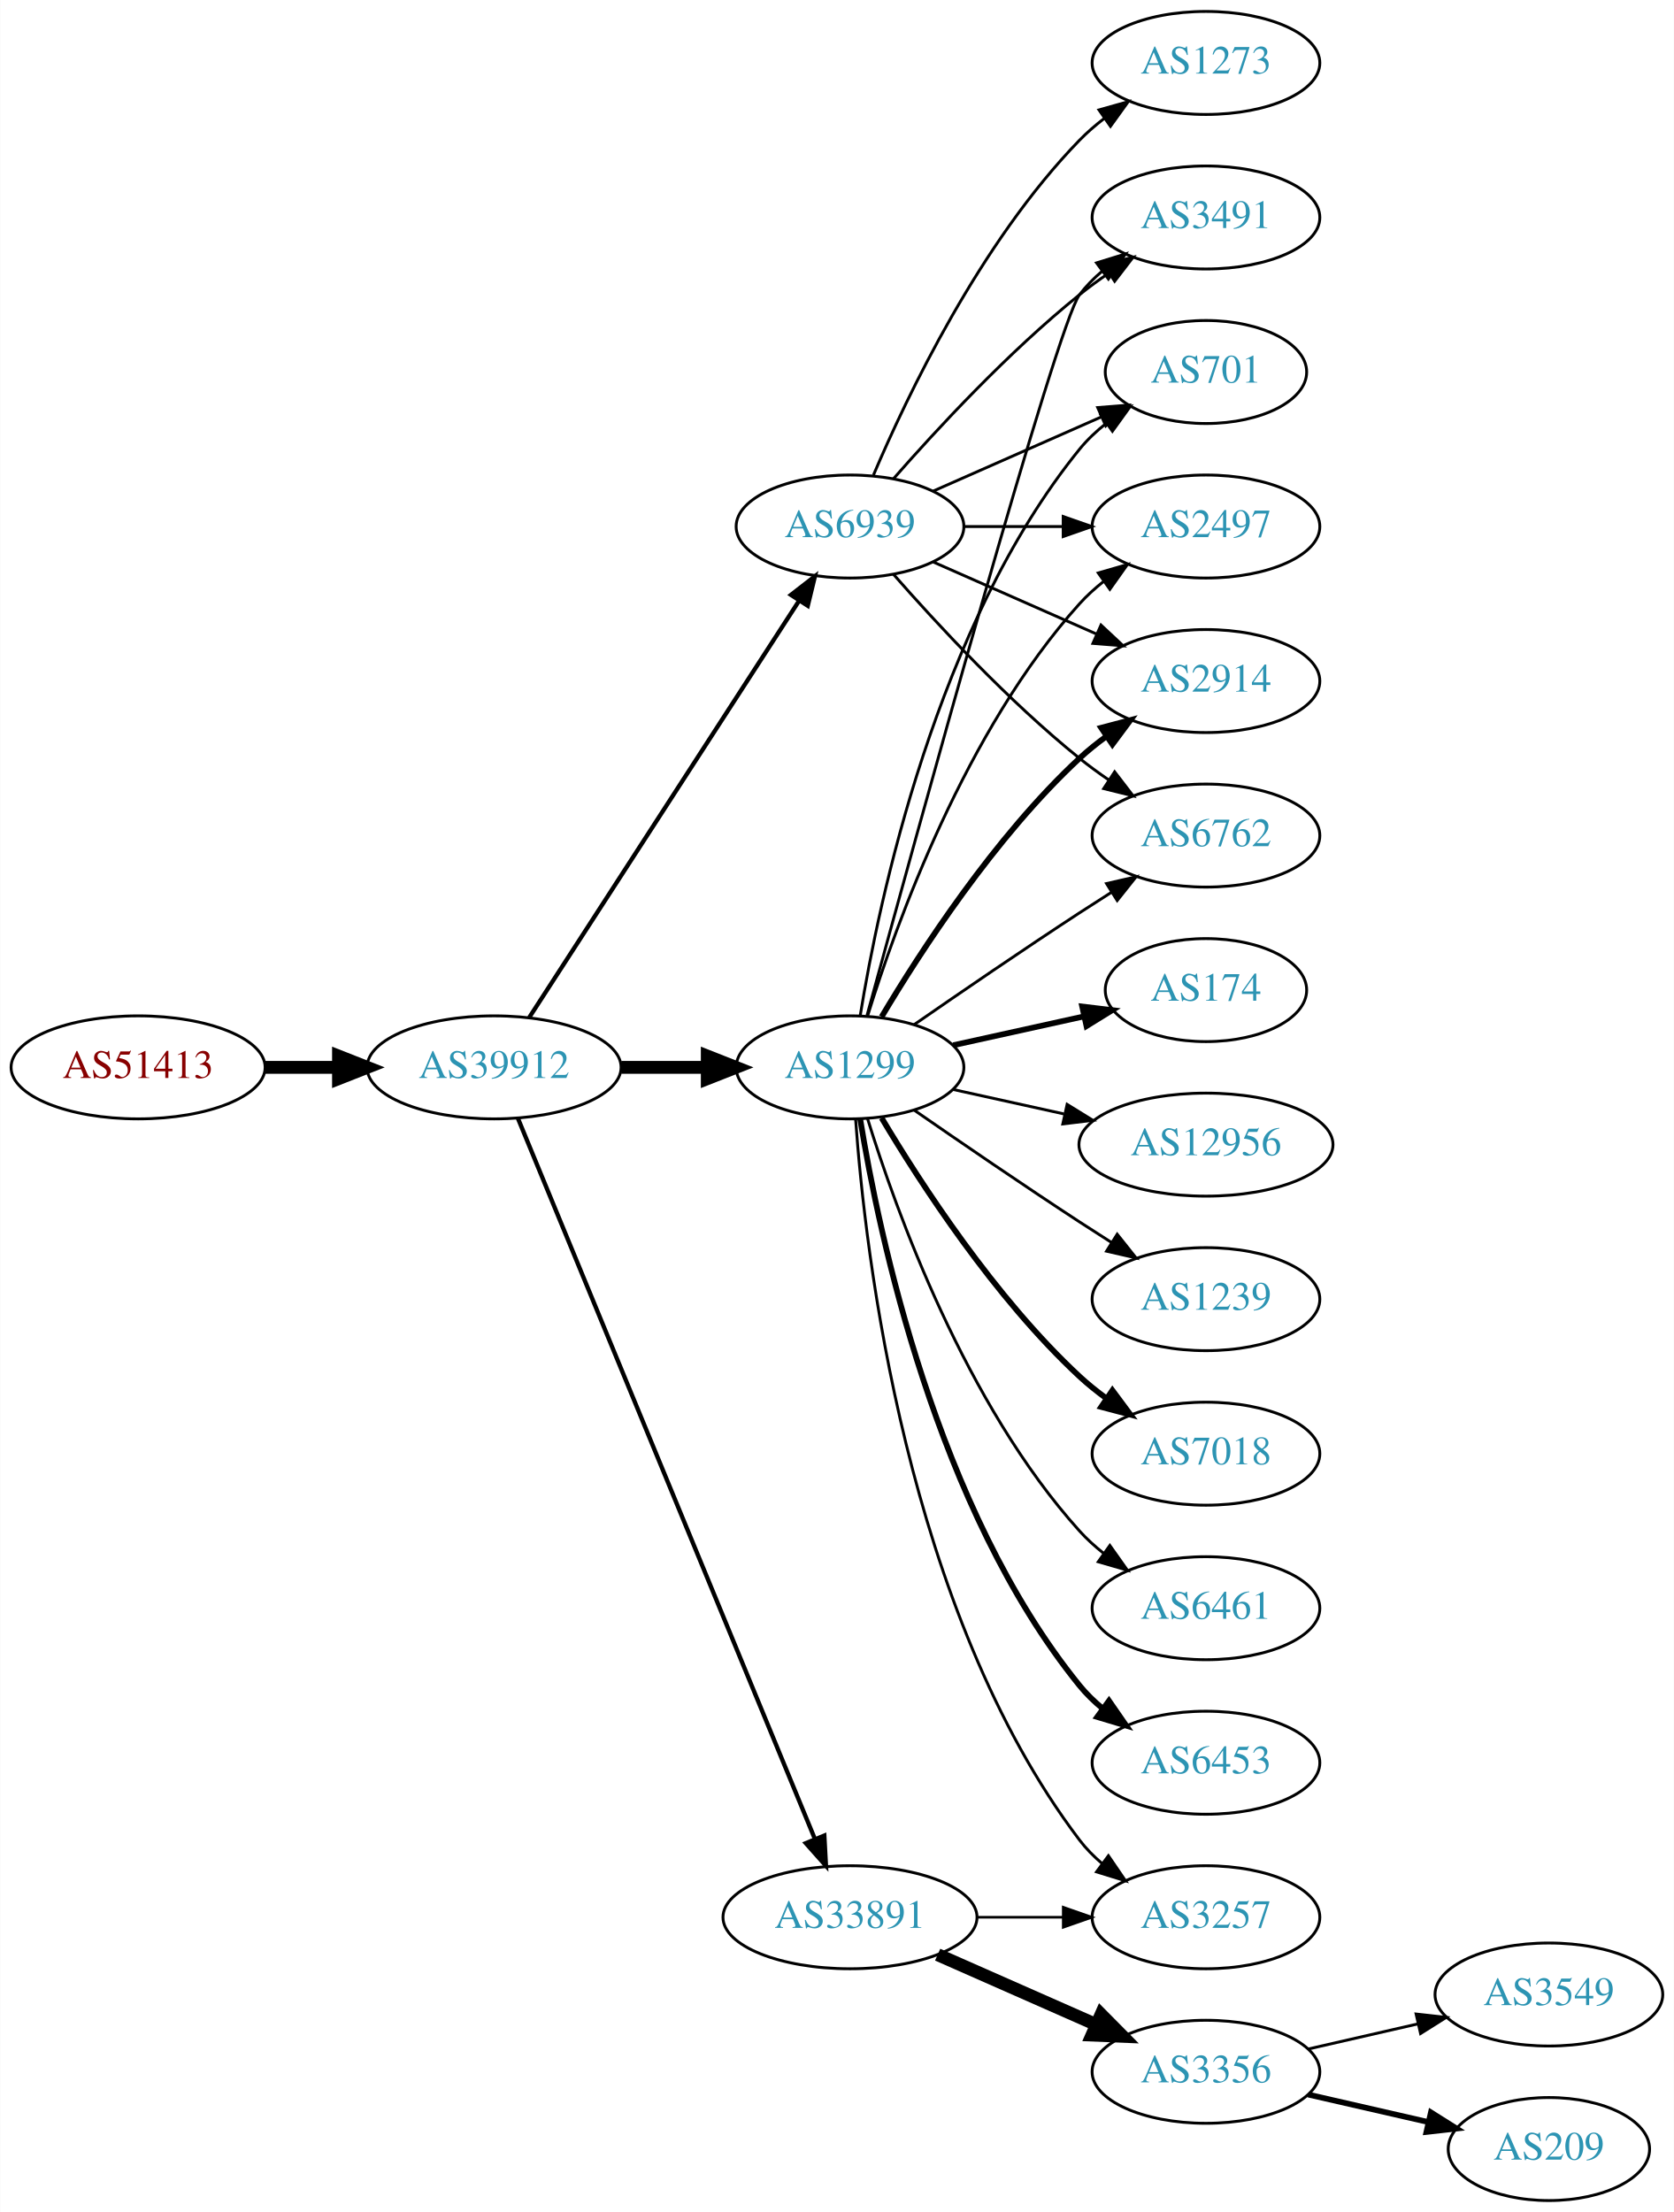
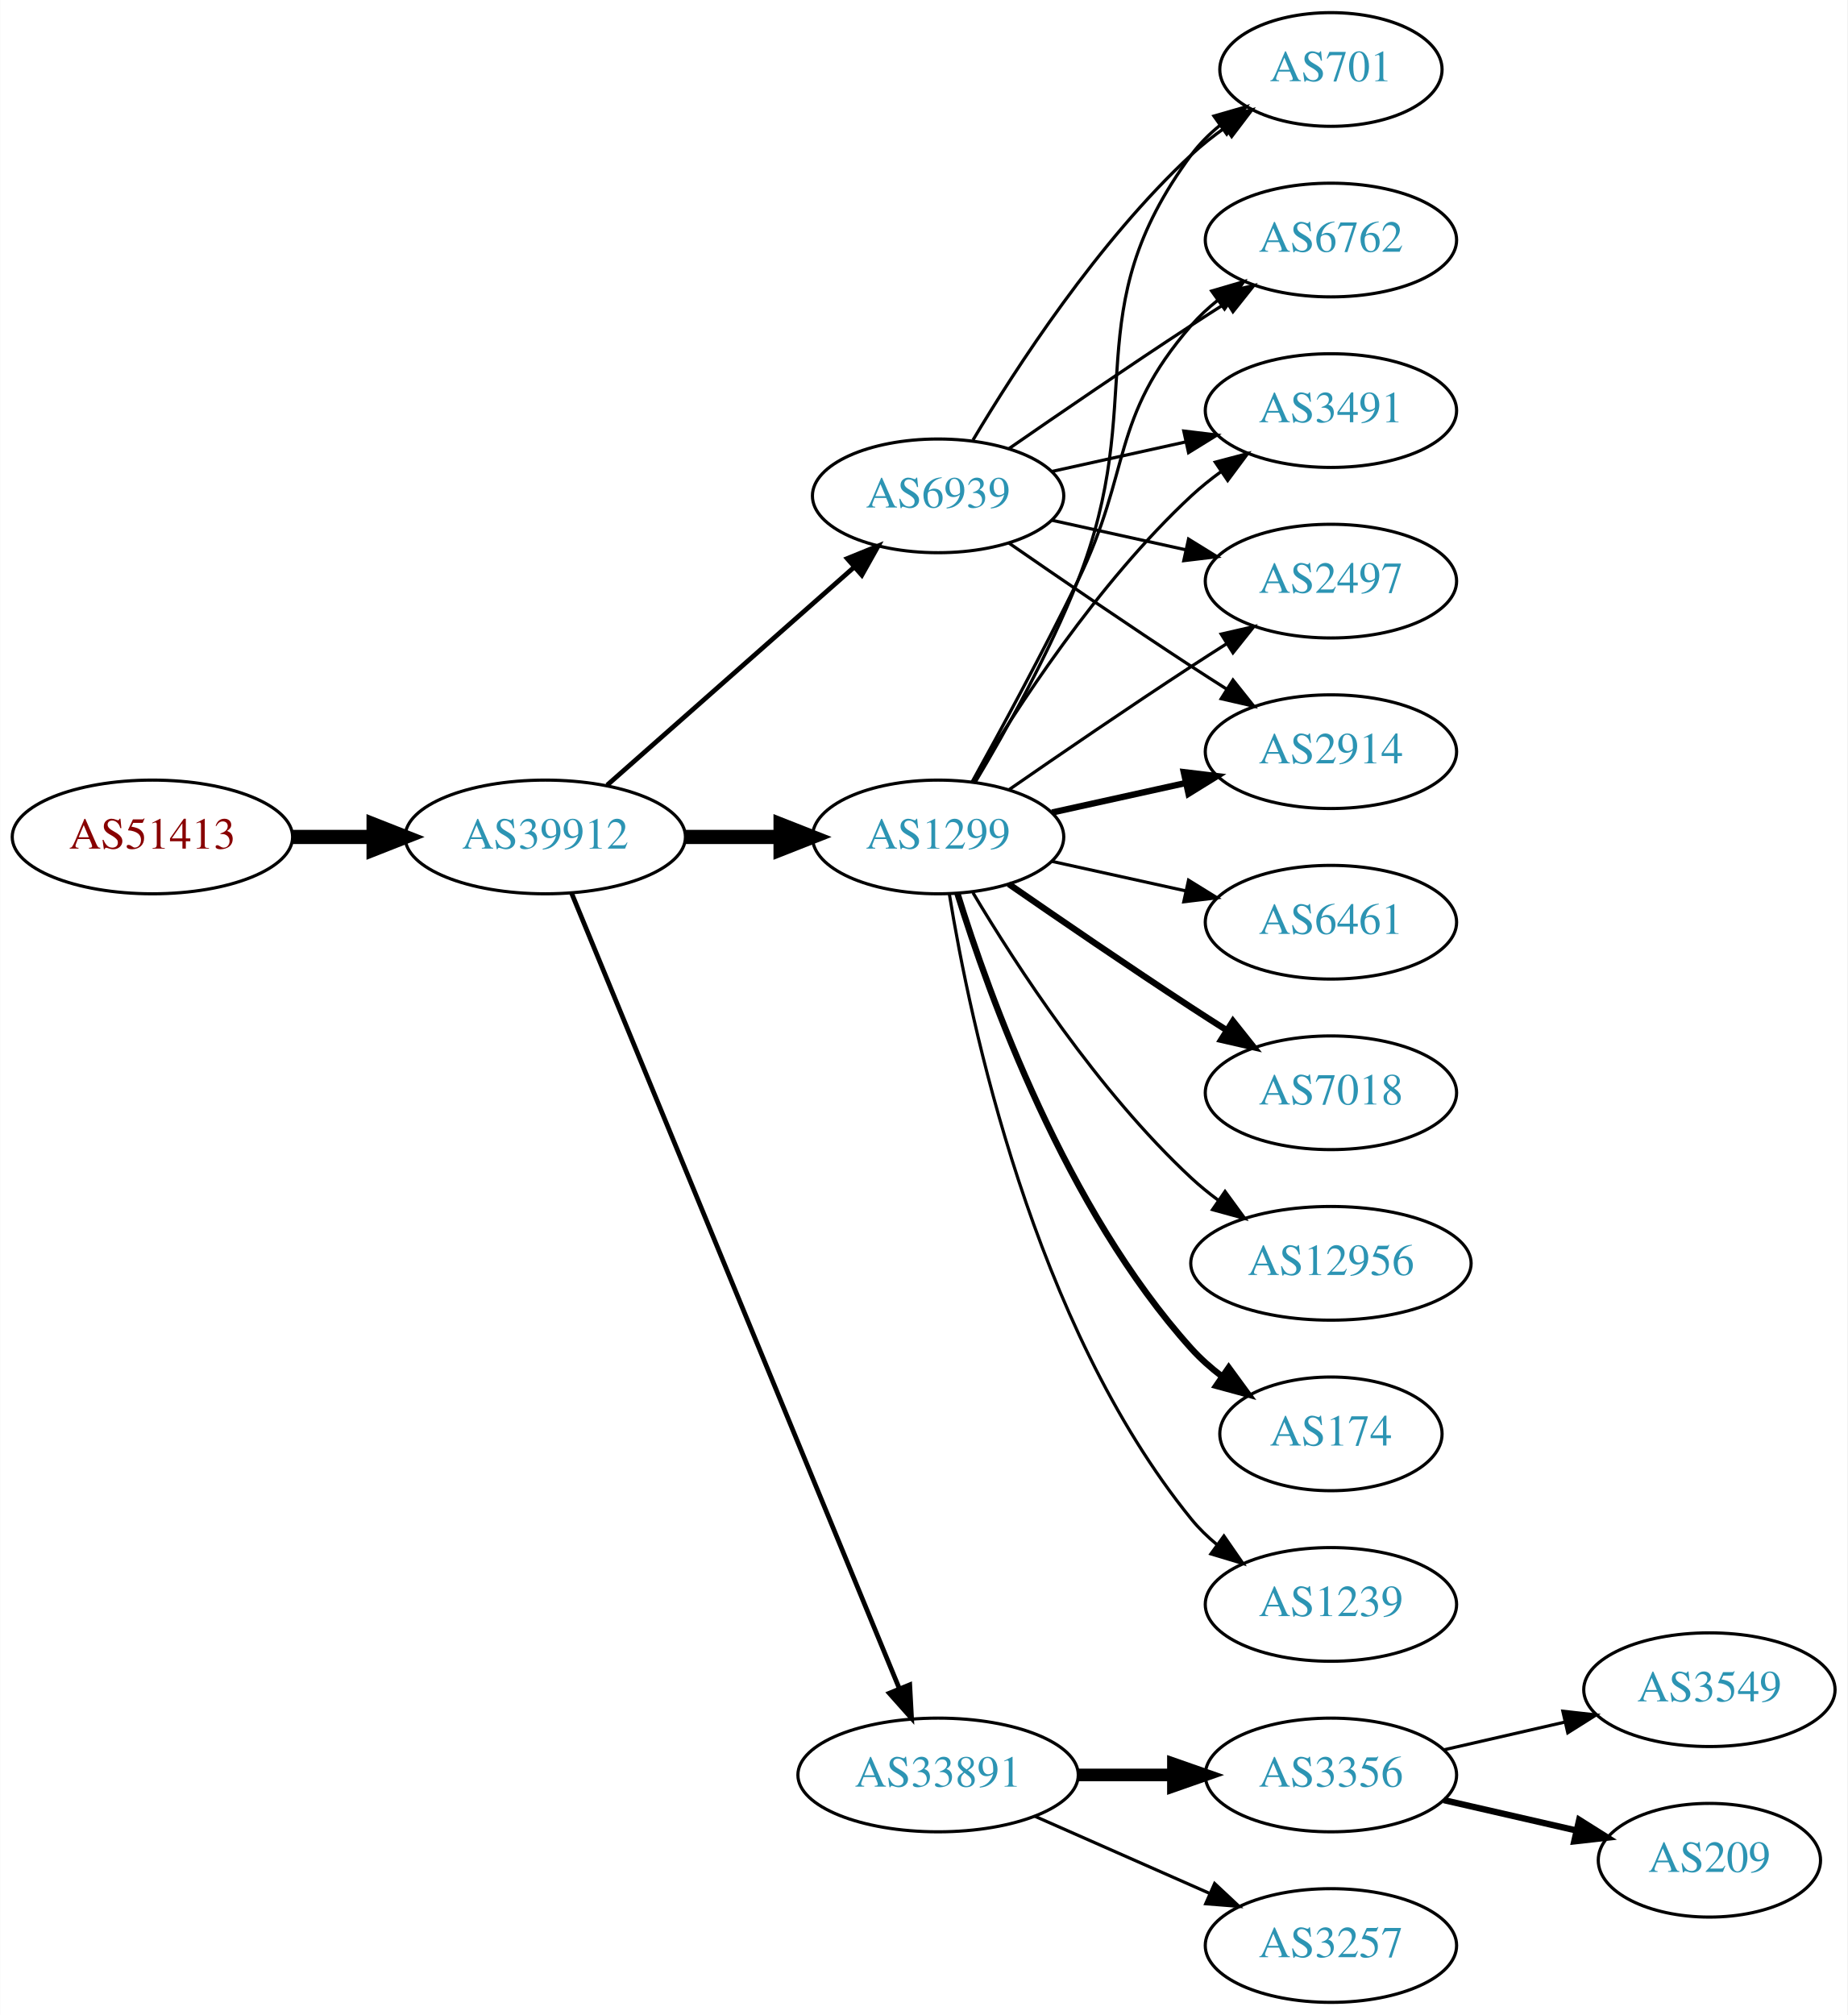
- <svg xmlns="http://www.w3.org/2000/svg" xmlns:xlink="http://www.w3.org/1999/xlink" width="585pt" height="773pt" viewBox="0.00 0.00 584.86 773.00">
-   <g id="graph0" class="graph" transform="scale(1 1) rotate(0) translate(4 769)">
-     <polygon fill="white" stroke="none" points="-4,4 -4,-769 580.862,-769 580.862,4 -4,4" />
+ <svg xmlns="http://www.w3.org/2000/svg" xmlns:xlink="http://www.w3.org/1999/xlink" width="585pt" height="638pt" viewBox="0.00 0.00 584.86 638.00">
+   <g id="graph0" class="graph" transform="scale(1 1) rotate(0) translate(4 634)">
+     <polygon fill="white" stroke="none" points="-4,4 -4,-634 580.862,-634 580.862,4 -4,4" />
    <g id="node1" class="node">
      <g id="a_node1">
        <a xlink:href="/asn/51413" xlink:title="AS51413 ~ Wirtschaftskammer Kaernten [AT]">
-           <ellipse fill="#ffffff" stroke="black" cx="44.196" cy="-396" rx="44.393" ry="18" />
-           <text text-anchor="middle" x="44.196" y="-392.3" font-family="Times,serif" font-size="14.00" fill="#880000">AS51413</text>
+           <ellipse fill="#ffffff" stroke="black" cx="44.196" cy="-369" rx="44.393" ry="18" />
+           <text text-anchor="middle" x="44.196" y="-365.3" font-family="Times,serif" font-size="14.00" fill="#880000">AS51413</text>
        </a>
      </g>
    </g>
    <g id="node2" class="node">
      <g id="a_node2">
        <a xlink:href="/asn/39912" xlink:title="AS39912 ~ oja.at GmbH [AT]">
-           <ellipse fill="#ffffff" stroke="black" cx="168.588" cy="-396" rx="44.393" ry="18" />
-           <text text-anchor="middle" x="168.588" y="-392.3" font-family="Times,serif" font-size="14.00" fill="#2c94b3">AS39912</text>
+           <ellipse fill="#ffffff" stroke="black" cx="168.588" cy="-369" rx="44.393" ry="18" />
+           <text text-anchor="middle" x="168.588" y="-365.3" font-family="Times,serif" font-size="14.00" fill="#2c94b3">AS39912</text>
        </a>
      </g>
    </g>
    <g id="edge1" class="edge">
-       <path fill="none" stroke="black" stroke-width="4.5" d="M88.692,-396C96.898,-396 105.569,-396 114.041,-396" />
-       <polygon fill="black" stroke="black" stroke-width="4.5" points="114.233,-399.938 124.233,-396 114.233,-392.063 114.233,-399.938" />
+       <path fill="none" stroke="black" stroke-width="4.5" d="M88.692,-369C96.898,-369 105.569,-369 114.041,-369" />
+       <polygon fill="black" stroke="black" stroke-width="4.5" points="114.233,-372.938 124.233,-369 114.233,-365.063 114.233,-372.938" />
    </g>
    <g id="node3" class="node">
      <g id="a_node3">
        <a xlink:href="/asn/1299" xlink:title="AS1299 ~ Telia Carrier [EU]">
-           <ellipse fill="#ffffff" stroke="black" cx="292.98" cy="-396" rx="39.794" ry="18" />
-           <text text-anchor="middle" x="292.98" y="-392.3" font-family="Times,serif" font-size="14.00" fill="#2c94b3">AS1299</text>
+           <ellipse fill="#ffffff" stroke="black" cx="292.98" cy="-369" rx="39.794" ry="18" />
+           <text text-anchor="middle" x="292.98" y="-365.3" font-family="Times,serif" font-size="14.00" fill="#2c94b3">AS1299</text>
        </a>
      </g>
    </g>
    <g id="edge2" class="edge">
-       <path fill="none" stroke="black" stroke-width="4.5" d="M213.084,-396C222.773,-396 233.11,-396 243.002,-396" />
-       <polygon fill="black" stroke="black" stroke-width="4.5" points="243.105,-399.938 253.105,-396 243.105,-392.063 243.105,-399.938" />
+       <path fill="none" stroke="black" stroke-width="4.5" d="M213.084,-369C222.773,-369 233.11,-369 243.002,-369" />
+       <polygon fill="black" stroke="black" stroke-width="4.5" points="243.105,-372.938 253.105,-369 243.105,-365.063 243.105,-372.938" />
    </g>
    <g id="node4" class="node">
      <g id="a_node4">
        <a xlink:href="/asn/33891" xlink:title="AS33891 ~ CORE-BACKBONE GMBH GLOBAL NETWORK [DE]">
-           <ellipse fill="#ffffff" stroke="black" cx="292.98" cy="-99" rx="44.393" ry="18" />
-           <text text-anchor="middle" x="292.98" y="-95.3" font-family="Times,serif" font-size="14.00" fill="#2c94b3">AS33891</text>
+           <ellipse fill="#ffffff" stroke="black" cx="292.98" cy="-72" rx="44.393" ry="18" />
+           <text text-anchor="middle" x="292.98" y="-68.3" font-family="Times,serif" font-size="14.00" fill="#2c94b3">AS33891</text>
        </a>
      </g>
    </g>
    <g id="edge3" class="edge">
-       <path fill="none" stroke="black" stroke-width="1.5" d="M176.878,-378.311C197.407,-328.493 255.821,-186.746 280.621,-126.564" />
-       <polygon fill="black" stroke="black" stroke-width="1.5" points="284,-127.551 284.574,-116.972 277.528,-124.884 284,-127.551" />
+       <path fill="none" stroke="black" stroke-width="1.5" d="M176.878,-351.311C197.407,-301.493 255.821,-159.746 280.621,-99.564" />
+       <polygon fill="black" stroke="black" stroke-width="1.5" points="284,-100.551 284.574,-89.972 277.528,-97.884 284,-100.551" />
    </g>
    <g id="node5" class="node">
      <g id="a_node5">
        <a xlink:href="/asn/6939" xlink:title="AS6939 ~ Hurricane Electric LLC [US]">
-           <ellipse fill="#ffffff" stroke="black" cx="292.98" cy="-585" rx="39.794" ry="18" />
-           <text text-anchor="middle" x="292.98" y="-581.3" font-family="Times,serif" font-size="14.00" fill="#2c94b3">AS6939</text>
+           <ellipse fill="#ffffff" stroke="black" cx="292.98" cy="-477" rx="39.794" ry="18" />
+           <text text-anchor="middle" x="292.98" y="-473.3" font-family="Times,serif" font-size="14.00" fill="#2c94b3">AS6939</text>
        </a>
      </g>
    </g>
    <g id="edge4" class="edge">
-       <path fill="none" stroke="black" stroke-width="1.5" d="M180.883,-413.442C202.469,-446.775 249.685,-519.686 275.056,-558.866" />
-       <polygon fill="black" stroke="black" stroke-width="1.5" points="272.339,-561.109 280.713,-567.6 278.215,-557.304 272.339,-561.109" />
+       <path fill="none" stroke="black" stroke-width="1.5" d="M188.177,-385.403C208.994,-403.772 242.87,-433.665 266.23,-454.278" />
+       <polygon fill="black" stroke="black" stroke-width="1.5" points="264.202,-457.156 274.016,-461.148 268.833,-451.907 264.202,-457.156" />
    </g>
    <g id="node6" class="node">
      <g id="a_node6">
-         <a xlink:href="/asn/174" xlink:title="AS174 ~ Cogent Communications [US]">
-           <ellipse fill="#ffffff" stroke="black" cx="417.373" cy="-423" rx="35.194" ry="18" />
-           <text text-anchor="middle" x="417.373" y="-419.3" font-family="Times,serif" font-size="14.00" fill="#2c94b3">AS174</text>
+         <a xlink:href="/asn/7018" xlink:title="AS7018 ~ AT&amp;T Services, Inc. [US]">
+           <ellipse fill="#ffffff" stroke="black" cx="417.373" cy="-288" rx="39.794" ry="18" />
+           <text text-anchor="middle" x="417.373" y="-284.3" font-family="Times,serif" font-size="14.00" fill="#2c94b3">AS7018</text>
        </a>
      </g>
    </g>
    <g id="edge5" class="edge">
-       <path fill="none" stroke="black" stroke-width="2" d="M329.053,-403.737C343.287,-406.877 359.841,-410.529 374.686,-413.804" />
-       <polygon fill="black" stroke="black" stroke-width="2" points="374.12,-417.263 384.64,-416 375.628,-410.428 374.12,-417.263" />
+       <path fill="none" stroke="black" stroke-width="2" d="M315.337,-354.099C331.188,-343.123 353.391,-327.921 373.176,-315 376.758,-312.661 380.529,-310.241 384.289,-307.856" />
+       <polygon fill="black" stroke="black" stroke-width="2" points="386.352,-310.693 392.95,-302.404 382.623,-304.769 386.352,-310.693" />
    </g>
    <g id="node7" class="node">
      <g id="a_node7">
-         <a xlink:href="/asn/2914" xlink:title="AS2914 ~ NTT America, Inc. [US]">
-           <ellipse fill="#ffffff" stroke="black" cx="417.373" cy="-531" rx="39.794" ry="18" />
-           <text text-anchor="middle" x="417.373" y="-527.3" font-family="Times,serif" font-size="14.00" fill="#2c94b3">AS2914</text>
+         <a xlink:href="/asn/3491" xlink:title="AS3491 ~ PCCW Global, Inc. [US]">
+           <ellipse fill="#ffffff" stroke="black" cx="417.373" cy="-504" rx="39.794" ry="18" />
+           <text text-anchor="middle" x="417.373" y="-500.3" font-family="Times,serif" font-size="14.00" fill="#2c94b3">AS3491</text>
        </a>
      </g>
    </g>
    <g id="edge6" class="edge">
-       <path fill="none" stroke="black" stroke-width="2" d="M304.026,-413.671C317.597,-436.472 343.529,-476.472 373.176,-504 376.083,-506.699 379.296,-509.28 382.62,-511.703" />
-       <polygon fill="black" stroke="black" stroke-width="2" points="380.755,-514.667 390.998,-517.375 384.679,-508.87 380.755,-514.667" />
+       <path fill="none" stroke="black" d="M304.026,-386.671C317.597,-409.472 343.529,-449.472 373.176,-477 376.083,-479.699 379.296,-482.28 382.62,-484.703" />
+       <polygon fill="black" stroke="black" points="380.755,-487.667 390.998,-490.375 384.679,-481.87 380.755,-487.667" />
    </g>
    <g id="node8" class="node">
      <g id="a_node8">
-         <a xlink:href="/asn/12956" xlink:title="AS12956 ~ TELXIUS [ES]">
-           <ellipse fill="#ffffff" stroke="black" cx="417.373" cy="-369" rx="44.393" ry="18" />
-           <text text-anchor="middle" x="417.373" y="-365.3" font-family="Times,serif" font-size="14.00" fill="#2c94b3">AS12956</text>
+         <a xlink:href="/asn/2497" xlink:title="AS2497 ~ Internet Initiative Japan Inc. [JP]">
+           <ellipse fill="#ffffff" stroke="black" cx="417.373" cy="-450" rx="39.794" ry="18" />
+           <text text-anchor="middle" x="417.373" y="-446.3" font-family="Times,serif" font-size="14.00" fill="#2c94b3">AS2497</text>
        </a>
      </g>
    </g>
    <g id="edge7" class="edge">
-       <path fill="none" stroke="black" d="M329.053,-388.263C341.092,-385.607 354.792,-382.585 367.713,-379.734" />
-       <polygon fill="black" stroke="black" points="368.851,-383.068 377.862,-377.495 367.343,-376.232 368.851,-383.068" />
+       <path fill="none" stroke="black" d="M315.337,-383.901C331.188,-394.877 353.391,-410.079 373.176,-423 376.758,-425.339 380.529,-427.759 384.289,-430.144" />
+       <polygon fill="black" stroke="black" points="382.623,-433.231 392.95,-435.596 386.352,-427.307 382.623,-433.231" />
    </g>
    <g id="node9" class="node">
      <g id="a_node9">
-         <a xlink:href="/asn/1239" xlink:title="AS1239 ~ Sprint [US]">
-           <ellipse fill="#ffffff" stroke="black" cx="417.373" cy="-315" rx="39.794" ry="18" />
-           <text text-anchor="middle" x="417.373" y="-311.3" font-family="Times,serif" font-size="14.00" fill="#2c94b3">AS1239</text>
+         <a xlink:href="/asn/2914" xlink:title="AS2914 ~ NTT America, Inc. [US]">
+           <ellipse fill="#ffffff" stroke="black" cx="417.373" cy="-396" rx="39.794" ry="18" />
+           <text text-anchor="middle" x="417.373" y="-392.3" font-family="Times,serif" font-size="14.00" fill="#2c94b3">AS2914</text>
        </a>
      </g>
    </g>
    <g id="edge8" class="edge">
-       <path fill="none" stroke="black" d="M315.337,-381.099C331.188,-370.123 353.391,-354.921 373.176,-342 376.758,-339.661 380.529,-337.241 384.289,-334.856" />
-       <polygon fill="black" stroke="black" points="386.352,-337.693 392.95,-329.404 382.623,-331.769 386.352,-337.693" />
+       <path fill="none" stroke="black" stroke-width="2" d="M329.053,-376.737C342.24,-379.646 357.42,-382.995 371.386,-386.076" />
+       <polygon fill="black" stroke="black" stroke-width="2" points="370.776,-389.525 381.295,-388.262 372.284,-382.69 370.776,-389.525" />
    </g>
    <g id="node10" class="node">
      <g id="a_node10">
-         <a xlink:href="/asn/6762" xlink:title="AS6762 ~ TELECOM ITALIA SPARKLE S.p.A. [IT]">
-           <ellipse fill="#ffffff" stroke="black" cx="417.373" cy="-477" rx="39.794" ry="18" />
-           <text text-anchor="middle" x="417.373" y="-473.3" font-family="Times,serif" font-size="14.00" fill="#2c94b3">AS6762</text>
+         <a xlink:href="/asn/12956" xlink:title="AS12956 ~ TELXIUS [ES]">
+           <ellipse fill="#ffffff" stroke="black" cx="417.373" cy="-234" rx="44.393" ry="18" />
+           <text text-anchor="middle" x="417.373" y="-230.3" font-family="Times,serif" font-size="14.00" fill="#2c94b3">AS12956</text>
        </a>
      </g>
    </g>
    <g id="edge9" class="edge">
-       <path fill="none" stroke="black" d="M315.337,-410.901C331.188,-421.877 353.391,-437.079 373.176,-450 376.758,-452.339 380.529,-454.759 384.289,-457.144" />
-       <polygon fill="black" stroke="black" points="382.623,-460.231 392.95,-462.596 386.352,-454.307 382.623,-460.231" />
+       <path fill="none" stroke="black" d="M304.026,-351.329C317.597,-328.528 343.529,-288.528 373.176,-261 375.783,-258.58 378.637,-256.254 381.595,-254.052" />
+       <polygon fill="black" stroke="black" points="383.843,-256.754 390.095,-248.2 379.873,-250.988 383.843,-256.754" />
    </g>
    <g id="node11" class="node">
      <g id="a_node11">
-         <a xlink:href="/asn/3491" xlink:title="AS3491 ~ PCCW Global, Inc. [US]">
-           <ellipse fill="#ffffff" stroke="black" cx="417.373" cy="-693" rx="39.794" ry="18" />
-           <text text-anchor="middle" x="417.373" y="-689.3" font-family="Times,serif" font-size="14.00" fill="#2c94b3">AS3491</text>
+         <a xlink:href="/asn/174" xlink:title="AS174 ~ Cogent Communications [US]">
+           <ellipse fill="#ffffff" stroke="black" cx="417.373" cy="-180" rx="35.194" ry="18" />
+           <text text-anchor="middle" x="417.373" y="-176.3" font-family="Times,serif" font-size="14.00" fill="#2c94b3">AS174</text>
        </a>
      </g>
    </g>
    <g id="edge10" class="edge">
-       <path fill="none" stroke="black" d="M298.925,-414.163C315.01,-473.06 365.263,-655.563 373.176,-666 375.447,-668.995 378.155,-671.74 381.091,-674.235" />
-       <polygon fill="black" stroke="black" points="379.131,-677.138 389.256,-680.256 383.285,-671.504 379.131,-677.138" />
+       <path fill="none" stroke="black" stroke-width="2" d="M299.118,-351.06C309.021,-319.021 333.359,-251.188 373.176,-207 376.04,-203.822 379.364,-200.881 382.872,-198.2" />
+       <polygon fill="black" stroke="black" stroke-width="2" points="385.005,-200.982 391.261,-192.431 381.038,-195.214 385.005,-200.982" />
    </g>
    <g id="node12" class="node">
      <g id="a_node12">
        <a xlink:href="/asn/701" xlink:title="AS701 ~ UUNET [US]">
-           <ellipse fill="#ffffff" stroke="black" cx="417.373" cy="-639" rx="35.194" ry="18" />
-           <text text-anchor="middle" x="417.373" y="-635.3" font-family="Times,serif" font-size="14.00" fill="#2c94b3">AS701</text>
+           <ellipse fill="#ffffff" stroke="black" cx="417.373" cy="-612" rx="35.194" ry="18" />
+           <text text-anchor="middle" x="417.373" y="-608.3" font-family="Times,serif" font-size="14.00" fill="#2c94b3">AS701</text>
        </a>
      </g>
    </g>
    <g id="edge11" class="edge">
-       <path fill="none" stroke="black" d="M296.561,-414.178C303.016,-453.997 323.088,-550.286 373.176,-612 375.873,-615.322 379.092,-618.352 382.541,-621.083" />
-       <polygon fill="black" stroke="black" points="380.666,-624.043 390.867,-626.906 384.678,-618.307 380.666,-624.043" />
+       <path fill="none" stroke="black" d="M304.804,-386.454C314.377,-402.491 328.181,-427.165 337.176,-450 359.936,-507.776 336.273,-535.059 373.176,-585 375.719,-588.441 378.843,-591.545 382.238,-594.318" />
+       <polygon fill="black" stroke="black" points="380.325,-597.252 390.505,-600.186 384.377,-591.544 380.325,-597.252" />
    </g>
    <g id="node13" class="node">
      <g id="a_node13">
-         <a xlink:href="/asn/7018" xlink:title="AS7018 ~ AT&amp;T Services, Inc. [US]">
-           <ellipse fill="#ffffff" stroke="black" cx="417.373" cy="-261" rx="39.794" ry="18" />
-           <text text-anchor="middle" x="417.373" y="-257.3" font-family="Times,serif" font-size="14.00" fill="#2c94b3">AS7018</text>
+         <a xlink:href="/asn/1239" xlink:title="AS1239 ~ Sprint [US]">
+           <ellipse fill="#ffffff" stroke="black" cx="417.373" cy="-126" rx="39.794" ry="18" />
+           <text text-anchor="middle" x="417.373" y="-122.3" font-family="Times,serif" font-size="14.00" fill="#2c94b3">AS1239</text>
        </a>
      </g>
    </g>
    <g id="edge12" class="edge">
-       <path fill="none" stroke="black" stroke-width="2" d="M304.026,-378.329C317.597,-355.528 343.529,-315.528 373.176,-288 376.083,-285.301 379.296,-282.72 382.62,-280.297" />
-       <polygon fill="black" stroke="black" stroke-width="2" points="384.679,-283.13 390.998,-274.625 380.755,-277.333 384.679,-283.13" />
+       <path fill="none" stroke="black" d="M296.561,-350.822C303.016,-311.003 323.088,-214.714 373.176,-153 375.545,-150.082 378.318,-147.388 381.295,-144.925" />
+       <polygon fill="black" stroke="black" points="383.486,-147.659 389.517,-138.948 379.371,-141.997 383.486,-147.659" />
    </g>
    <g id="node14" class="node">
      <g id="a_node14">
-         <a xlink:href="/asn/2497" xlink:title="AS2497 ~ Internet Initiative Japan Inc. [JP]">
-           <ellipse fill="#ffffff" stroke="black" cx="417.373" cy="-585" rx="39.794" ry="18" />
-           <text text-anchor="middle" x="417.373" y="-581.3" font-family="Times,serif" font-size="14.00" fill="#2c94b3">AS2497</text>
+         <a xlink:href="/asn/6762" xlink:title="AS6762 ~ TELECOM ITALIA SPARKLE S.p.A. [IT]">
+           <ellipse fill="#ffffff" stroke="black" cx="417.373" cy="-558" rx="39.794" ry="18" />
+           <text text-anchor="middle" x="417.373" y="-554.3" font-family="Times,serif" font-size="14.00" fill="#2c94b3">AS6762</text>
        </a>
      </g>
    </g>
    <g id="edge13" class="edge">
-       <path fill="none" stroke="black" d="M299.118,-413.94C309.021,-445.979 333.359,-513.812 373.176,-558 375.693,-560.792 378.564,-563.401 381.603,-565.812" />
-       <polygon fill="black" stroke="black" points="379.732,-568.776 389.911,-571.715 383.786,-563.07 379.732,-568.776" />
+       <path fill="none" stroke="black" d="M303.786,-386.509C312.791,-402.789 326.341,-427.801 337.176,-450 354.456,-485.403 347.342,-501.258 373.176,-531 375.641,-533.838 378.478,-536.477 381.496,-538.906" />
+       <polygon fill="black" stroke="black" points="379.606,-541.858 389.774,-544.836 383.682,-536.167 379.606,-541.858" />
    </g>
    <g id="node15" class="node">
      <g id="a_node15">
        <a xlink:href="/asn/6461" xlink:title="AS6461 ~ Zayo Bandwidth [US]">
-           <ellipse fill="#ffffff" stroke="black" cx="417.373" cy="-207" rx="39.794" ry="18" />
-           <text text-anchor="middle" x="417.373" y="-203.3" font-family="Times,serif" font-size="14.00" fill="#2c94b3">AS6461</text>
+           <ellipse fill="#ffffff" stroke="black" cx="417.373" cy="-342" rx="39.794" ry="18" />
+           <text text-anchor="middle" x="417.373" y="-338.3" font-family="Times,serif" font-size="14.00" fill="#2c94b3">AS6461</text>
        </a>
      </g>
    </g>
    <g id="edge14" class="edge">
-       <path fill="none" stroke="black" d="M299.118,-378.06C309.021,-346.021 333.359,-278.188 373.176,-234 375.693,-231.208 378.564,-228.599 381.603,-226.188" />
-       <polygon fill="black" stroke="black" points="383.786,-228.93 389.911,-220.285 379.732,-223.224 383.786,-228.93" />
+       <path fill="none" stroke="black" d="M329.053,-361.263C342.24,-358.354 357.42,-355.005 371.386,-351.924" />
+       <polygon fill="black" stroke="black" points="372.284,-355.31 381.295,-349.738 370.776,-348.475 372.284,-355.31" />
    </g>
    <g id="node16" class="node">
      <g id="a_node16">
-         <a xlink:href="/asn/6453" xlink:title="AS6453 ~ TATA COMMUNICATIONS (AMERICA) INC [US]">
-           <ellipse fill="#ffffff" stroke="black" cx="417.373" cy="-153" rx="39.794" ry="18" />
-           <text text-anchor="middle" x="417.373" y="-149.3" font-family="Times,serif" font-size="14.00" fill="#2c94b3">AS6453</text>
+         <a xlink:href="/asn/3356" xlink:title="AS3356 ~ Level 3 Parent, LLC [US]">
+           <ellipse fill="#ffffff" stroke="black" cx="417.373" cy="-72" rx="39.794" ry="18" />
+           <text text-anchor="middle" x="417.373" y="-68.3" font-family="Times,serif" font-size="14.00" fill="#2c94b3">AS3356</text>
        </a>
      </g>
    </g>
    <g id="edge15" class="edge">
-       <path fill="none" stroke="black" stroke-width="2" d="M296.561,-377.822C303.016,-338.003 323.088,-241.714 373.176,-180 375.545,-177.082 378.318,-174.388 381.295,-171.925" />
-       <polygon fill="black" stroke="black" stroke-width="2" points="383.486,-174.659 389.517,-165.948 379.371,-168.997 383.486,-174.659" />
+       <path fill="none" stroke="black" stroke-width="4" d="M337.476,-72C347.165,-72 357.502,-72 367.394,-72" />
+       <polygon fill="black" stroke="black" stroke-width="4" points="367.497,-75.5 377.497,-72 367.497,-68.5 367.497,-75.5" />
    </g>
    <g id="node17" class="node">
      <g id="a_node17">
        <a xlink:href="/asn/3257" xlink:title="AS3257 ~ GTT [DE]">
-           <ellipse fill="#ffffff" stroke="black" cx="417.373" cy="-99" rx="39.794" ry="18" />
-           <text text-anchor="middle" x="417.373" y="-95.3" font-family="Times,serif" font-size="14.00" fill="#2c94b3">AS3257</text>
+           <ellipse fill="#ffffff" stroke="black" cx="417.373" cy="-18" rx="39.794" ry="18" />
+           <text text-anchor="middle" x="417.373" y="-14.3" font-family="Times,serif" font-size="14.00" fill="#2c94b3">AS3257</text>
        </a>
      </g>
    </g>
    <g id="edge16" class="edge">
-       <path fill="none" stroke="black" d="M294.929,-377.964C298.215,-331.543 312.525,-205.993 373.176,-126 375.447,-123.005 378.155,-120.26 381.091,-117.765" />
-       <polygon fill="black" stroke="black" points="383.285,-120.496 389.256,-111.744 379.131,-114.862 383.285,-120.496" />
-     </g>
-     <g id="edge17" class="edge">
-       <path fill="none" stroke="black" stroke-width="0.9" d="M337.476,-99C347.165,-99 357.502,-99 367.394,-99" />
-       <polygon fill="black" stroke="black" stroke-width="0.9" points="367.497,-102.5 377.497,-99 367.497,-95.5 367.497,-102.5" />
+       <path fill="none" stroke="black" d="M323.608,-58.928C340.203,-51.606 361.062,-42.403 378.795,-34.579" />
+       <polygon fill="black" stroke="black" points="380.543,-37.634 388.279,-30.395 377.717,-31.23 380.543,-37.634" />
+     </g>
+     <g id="edge23" class="edge">
+       <path fill="none" stroke="black" d="M329.053,-484.737C342.24,-487.646 357.42,-490.995 371.386,-494.076" />
+       <polygon fill="black" stroke="black" points="370.776,-497.525 381.295,-496.262 372.284,-490.69 370.776,-497.525" />
+     </g>
+     <g id="edge22" class="edge">
+       <path fill="none" stroke="black" d="M329.053,-469.263C342.24,-466.354 357.42,-463.005 371.386,-459.924" />
+       <polygon fill="black" stroke="black" points="372.284,-463.31 381.295,-457.738 370.776,-456.475 372.284,-463.31" />
+     </g>
+     <g id="edge19" class="edge">
+       <path fill="none" stroke="black" d="M315.337,-462.099C331.188,-451.123 353.391,-435.921 373.176,-423 376.758,-420.661 380.529,-418.241 384.289,-415.856" />
+       <polygon fill="black" stroke="black" points="386.352,-418.693 392.95,-410.404 382.623,-412.769 386.352,-418.693" />
+     </g>
+     <g id="edge20" class="edge">
+       <path fill="none" stroke="black" d="M304.026,-494.671C317.597,-517.472 343.529,-557.472 373.176,-585 376.474,-588.061 380.166,-590.972 383.967,-593.672" />
+       <polygon fill="black" stroke="black" points="382.078,-596.619 392.348,-599.22 385.941,-590.781 382.078,-596.619" />
+     </g>
+     <g id="edge21" class="edge">
+       <path fill="none" stroke="black" d="M315.337,-491.901C331.188,-502.877 353.391,-518.079 373.176,-531 376.758,-533.339 380.529,-535.759 384.289,-538.144" />
+       <polygon fill="black" stroke="black" points="382.623,-541.231 392.95,-543.596 386.352,-535.307 382.623,-541.231" />
    </g>
    <g id="node18" class="node">
      <g id="a_node18">
-         <a xlink:href="/asn/3356" xlink:title="AS3356 ~ Level 3 Parent, LLC [US]">
-           <ellipse fill="#ffffff" stroke="black" cx="417.373" cy="-45" rx="39.794" ry="18" />
-           <text text-anchor="middle" x="417.373" y="-41.3" font-family="Times,serif" font-size="14.00" fill="#2c94b3">AS3356</text>
-         </a>
-       </g>
-     </g>
-     <g id="edge18" class="edge">
-       <path fill="none" stroke="black" stroke-width="4.5" d="M323.608,-85.928C340.203,-78.606 361.062,-69.403 378.795,-61.579" />
-       <polygon fill="black" stroke="black" stroke-width="4.5" points="380.719,-65.034 388.279,-57.395 377.54,-57.829 380.719,-65.034" />
-     </g>
-     <g id="edge23" class="edge">
-       <path fill="none" stroke="black" d="M322.06,-572.611C339.008,-565.134 360.805,-555.517 379.174,-547.412" />
-       <polygon fill="black" stroke="black" points="380.688,-550.57 388.424,-543.331 377.862,-544.166 380.688,-550.57" />
-     </g>
-     <g id="edge21" class="edge">
-       <path fill="none" stroke="black" d="M308.133,-568.337C323.234,-551.106 348.355,-523.976 373.176,-504 376.432,-501.38 379.957,-498.808 383.542,-496.354" />
-       <polygon fill="black" stroke="black" points="385.46,-499.281 391.914,-490.879 381.629,-493.423 385.46,-499.281" />
-     </g>
-     <g id="edge24" class="edge">
-       <path fill="none" stroke="black" d="M308.133,-601.663C323.234,-618.894 348.355,-646.024 373.176,-666 376.432,-668.62 379.957,-671.192 383.542,-673.646" />
-       <polygon fill="black" stroke="black" points="381.629,-676.577 391.914,-679.121 385.46,-670.719 381.629,-676.577" />
-     </g>
-     <g id="edge22" class="edge">
-       <path fill="none" stroke="black" d="M322.06,-597.389C339.488,-605.078 362.045,-615.031 380.729,-623.274" />
-       <polygon fill="black" stroke="black" points="379.537,-626.573 390.099,-627.408 382.362,-620.169 379.537,-626.573" />
-     </g>
-     <g id="edge25" class="edge">
-       <path fill="none" stroke="black" d="M332.706,-585C343.644,-585 355.695,-585 367.161,-585" />
-       <polygon fill="black" stroke="black" points="367.479,-588.5 377.479,-585 367.479,-581.5 367.479,-588.5" />
-     </g>
-     <g id="node21" class="node">
-       <g id="a_node21">
-         <a xlink:href="/asn/1273" xlink:title="AS1273 ~ Vodafone Group PLC [EU]">
-           <ellipse fill="#ffffff" stroke="black" cx="417.373" cy="-747" rx="39.794" ry="18" />
-           <text text-anchor="middle" x="417.373" y="-743.3" font-family="Times,serif" font-size="14.00" fill="#2c94b3">AS1273</text>
-         </a>
-       </g>
-     </g>
-     <g id="edge26" class="edge">
-       <path fill="none" stroke="black" d="M301.171,-602.975C312.938,-630.682 338.512,-684.348 373.176,-720 375.797,-722.695 378.737,-725.239 381.82,-727.608" />
-       <polygon fill="black" stroke="black" points="379.986,-730.597 390.189,-733.455 383.995,-724.859 379.986,-730.597" />
+         <a xlink:href="/asn/3549" xlink:title="AS3549 ~ Level 3 Parent, LLC [US]">
+           <ellipse fill="#ffffff" stroke="black" cx="537.215" cy="-99" rx="39.794" ry="18" />
+           <text text-anchor="middle" x="537.215" y="-95.3" font-family="Times,serif" font-size="14.00" fill="#2c94b3">AS3549</text>
+         </a>
+       </g>
+     </g>
+     <g id="edge17" class="edge">
+       <path fill="none" stroke="black" d="M453.092,-79.955C465.092,-82.704 478.713,-85.825 491.405,-88.733" />
+       <polygon fill="black" stroke="black" points="490.808,-92.187 501.337,-91.009 492.371,-85.364 490.808,-92.187" />
    </g>
    <g id="node19" class="node">
      <g id="a_node19">
-         <a xlink:href="/asn/3549" xlink:title="AS3549 ~ Level 3 Parent, LLC [US]">
-           <ellipse fill="#ffffff" stroke="black" cx="537.215" cy="-72" rx="39.794" ry="18" />
-           <text text-anchor="middle" x="537.215" y="-68.3" font-family="Times,serif" font-size="14.00" fill="#2c94b3">AS3549</text>
-         </a>
-       </g>
-     </g>
-     <g id="edge19" class="edge">
-       <path fill="none" stroke="black" d="M453.092,-52.955C465.092,-55.704 478.713,-58.825 491.405,-61.733" />
-       <polygon fill="black" stroke="black" points="490.808,-65.187 501.337,-64.009 492.371,-58.364 490.808,-65.187" />
-     </g>
-     <g id="node20" class="node">
-       <g id="a_node20">
        <a xlink:href="/asn/209" xlink:title="AS209 ~ CenturyLink Communications, LLC [US]">
-           <ellipse fill="#ffffff" stroke="black" cx="537.215" cy="-18" rx="35.194" ry="18" />
-           <text text-anchor="middle" x="537.215" y="-14.3" font-family="Times,serif" font-size="14.00" fill="#2c94b3">AS209</text>
-         </a>
-       </g>
-     </g>
-     <g id="edge20" class="edge">
-       <path fill="none" stroke="black" stroke-width="2" d="M453.092,-37.045C466.184,-34.045 481.207,-30.604 494.847,-27.478" />
-       <polygon fill="black" stroke="black" stroke-width="2" points="495.989,-30.807 504.955,-25.162 494.425,-23.984 495.989,-30.807" />
+           <ellipse fill="#ffffff" stroke="black" cx="537.215" cy="-45" rx="35.194" ry="18" />
+           <text text-anchor="middle" x="537.215" y="-41.3" font-family="Times,serif" font-size="14.00" fill="#2c94b3">AS209</text>
+         </a>
+       </g>
+     </g>
+     <g id="edge18" class="edge">
+       <path fill="none" stroke="black" stroke-width="2" d="M453.092,-64.045C466.184,-61.045 481.207,-57.603 494.847,-54.478" />
+       <polygon fill="black" stroke="black" stroke-width="2" points="495.989,-57.807 504.955,-52.162 494.425,-50.984 495.989,-57.807" />
    </g>
  </g>
</svg>
